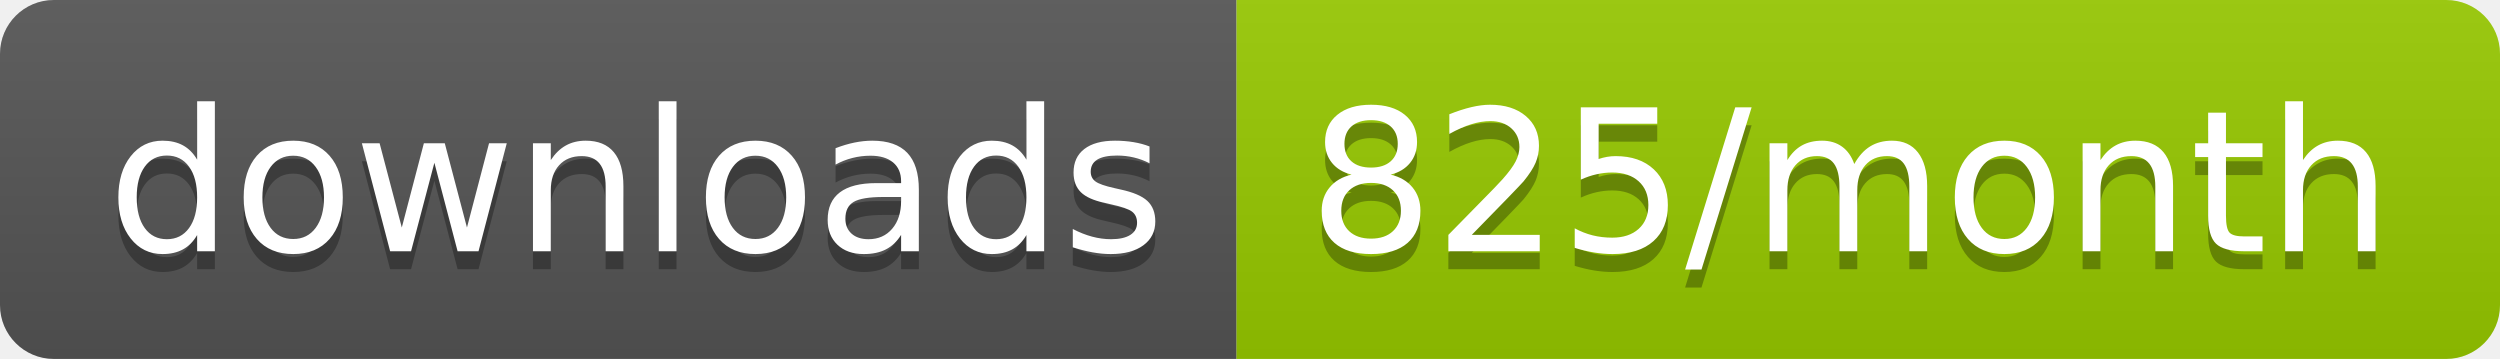
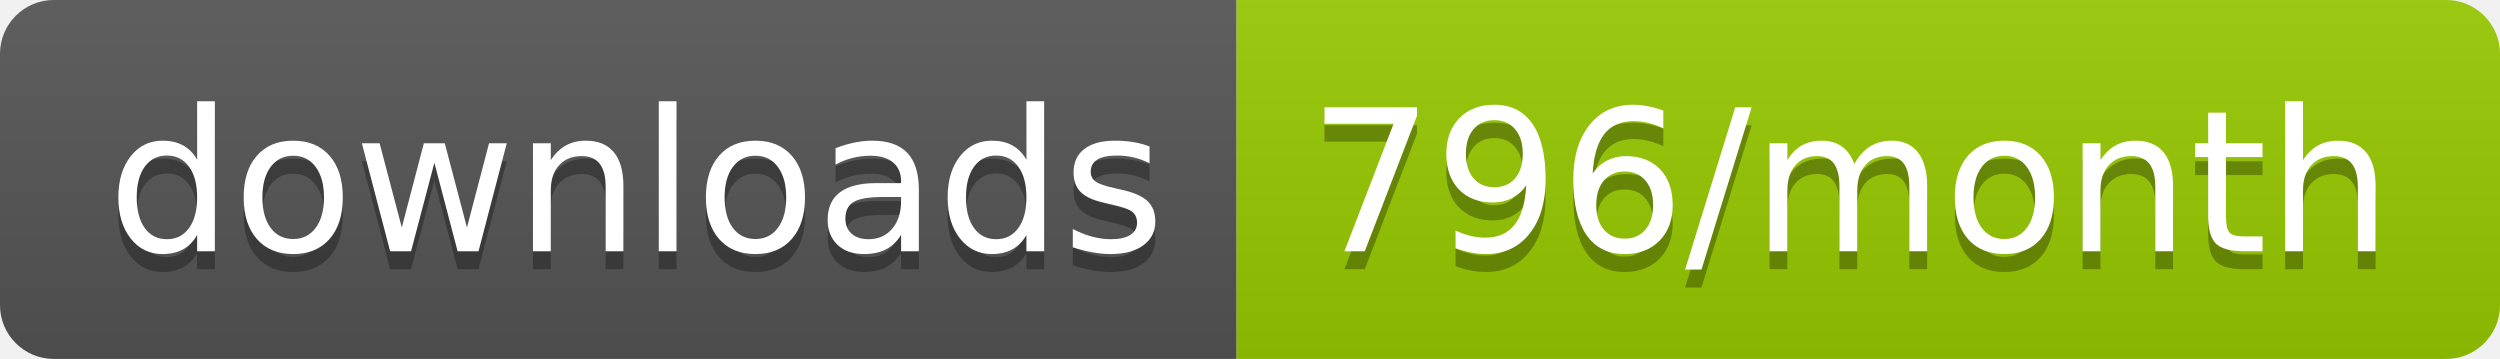
<svg xmlns="http://www.w3.org/2000/svg" width="139.3" height="20">
  <linearGradient id="smooth" x2="0" y2="100%">
    <stop offset="0" stop-color="#bbb" stop-opacity=".1" />
    <stop offset="1" stop-opacity=".1" />
  </linearGradient>
  <clipPath id="round">
    <rect width="139.3" height="20" rx="3" fill="#fff" />
  </clipPath>
  <g clip-path="url(#round)">
    <rect width="68.9" height="20" fill="#555" />
    <rect x="68.9" width="70.4" height="20" fill="#97CA00" />
    <rect width="139.3" height="20" fill="url(#smooth)" />
  </g>
  <g fill="#fff" text-anchor="middle" font-family="DejaVu Sans,Verdana,Geneva,sans-serif" font-size="110">
    <text x="354.5" y="150" fill="#010101" fill-opacity=".3" transform="scale(0.1)" textLength="589.0" lengthAdjust="spacing">downloads</text>
    <text x="354.5" y="140" transform="scale(0.1)" textLength="589.0" lengthAdjust="spacing">downloads</text>
-     <text x="1031.0" y="150" fill="#010101" fill-opacity=".3" transform="scale(0.1)" textLength="604.0" lengthAdjust="spacing">825/month</text>
-     <text x="1031.0" y="140" transform="scale(0.1)" textLength="604.0" lengthAdjust="spacing">825/month</text>
+     <text x="1031.0" y="150" fill="#010101" fill-opacity=".3" transform="scale(0.1)" textLength="604.0" lengthAdjust="spacing">796/month</text>
+     <text x="1031.0" y="140" transform="scale(0.1)" textLength="604.0" lengthAdjust="spacing">796/month</text>
  </g>
</svg>
